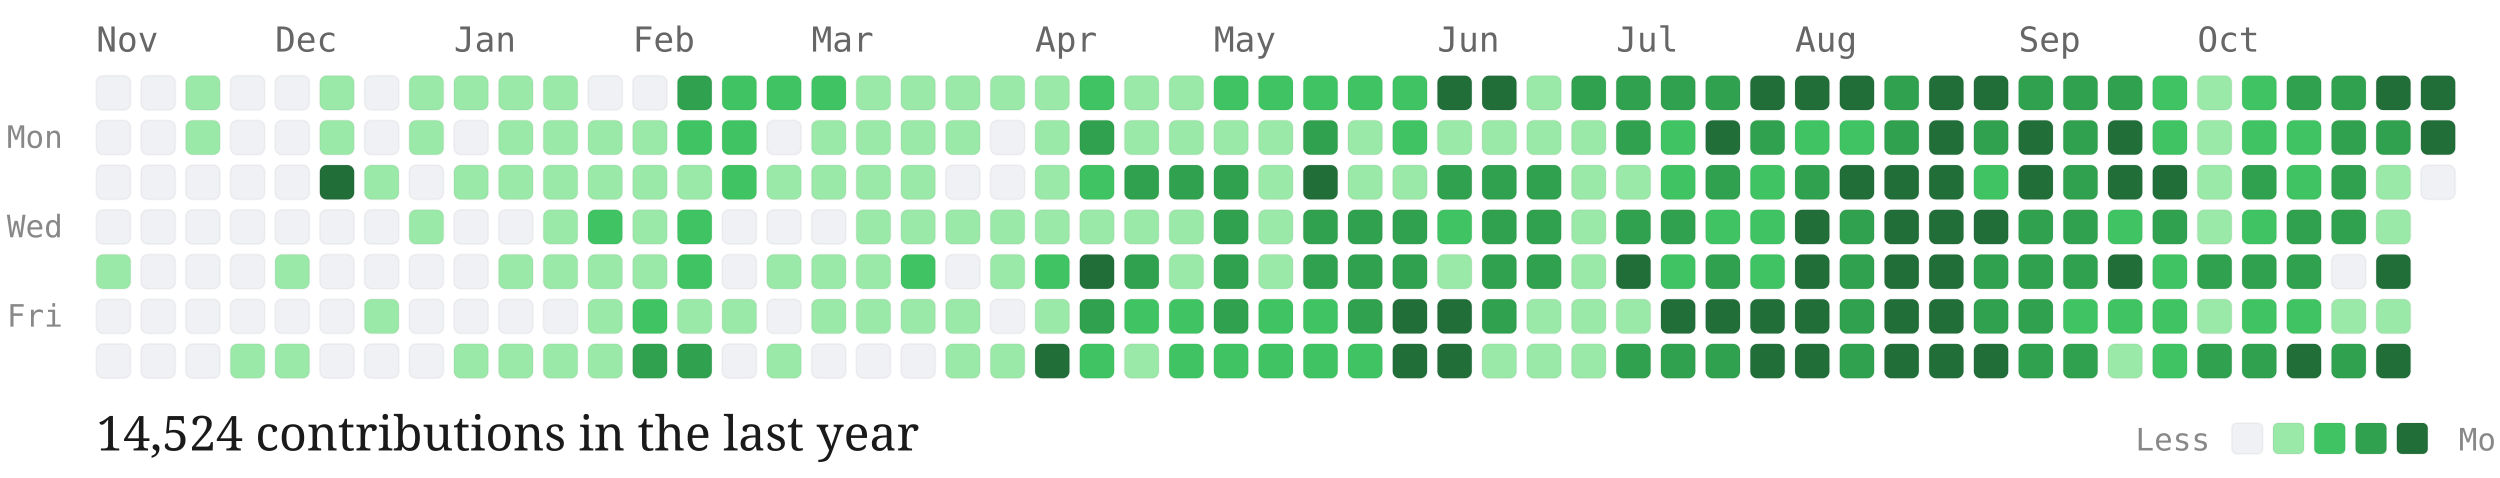
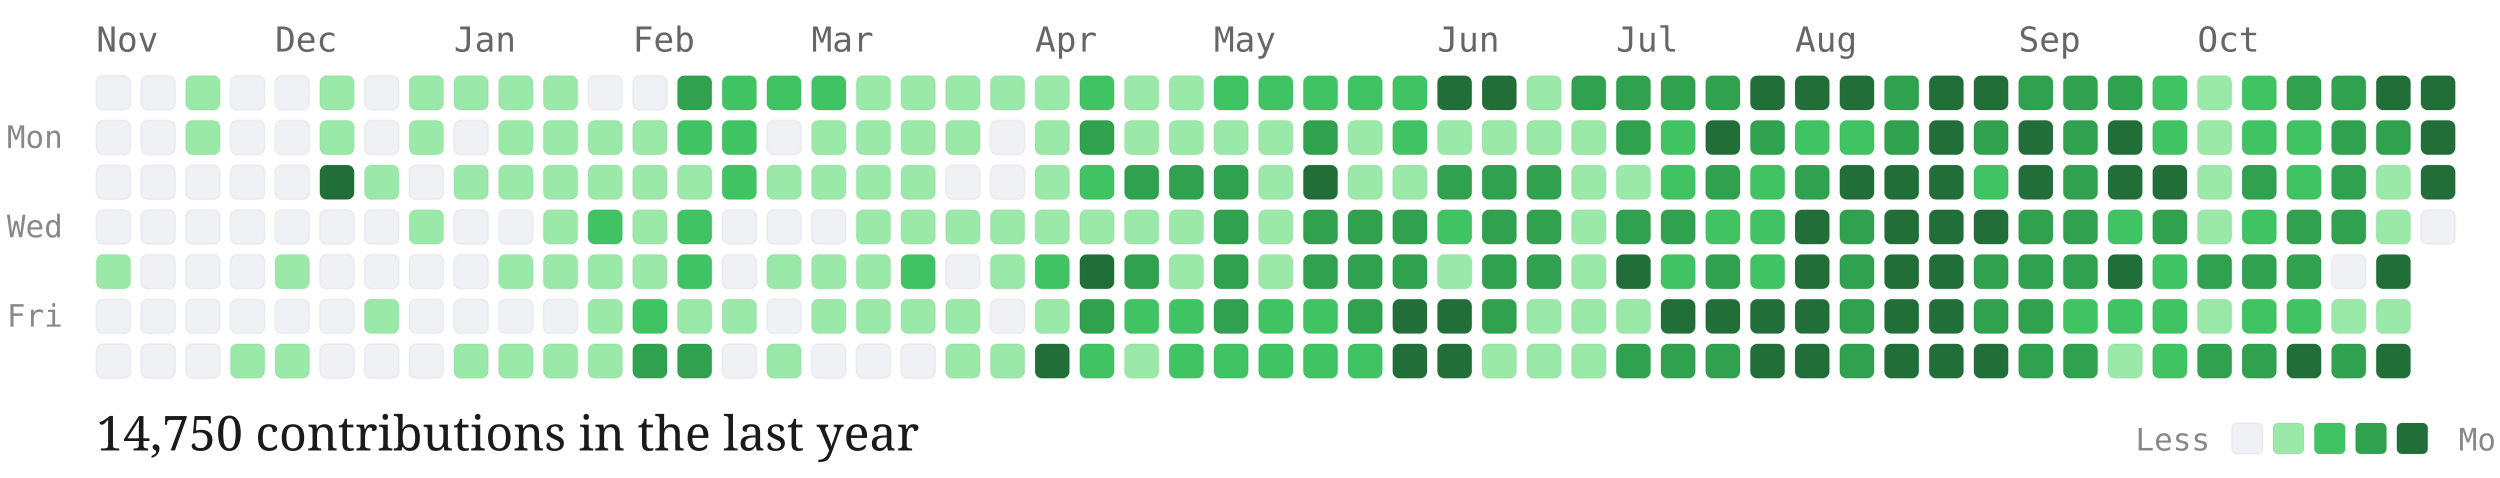
<svg xmlns="http://www.w3.org/2000/svg" viewBox="0 0 727 139" width="100%" height="auto" class="github-chart">
  <style>
  .month-label { font-family: "Source Code Pro", monospace; font-size: 10px; fill: #666; }
  .day-label { font-family: "Source Code Pro", monospace; font-size: 9px; fill: #888; }
  .stat-label { font-family: "EB Garamond", serif; font-size: 14px; fill: #1a1a1a; }
  .legend-label { font-family: "Source Code Pro", monospace; font-size: 9px; fill: #888; }
  .day-cell { rx: 2px; ry: 2px; stroke: rgba(0,0,0,0.04); stroke-width: 0.5px; transition: opacity 0.15s ease; }
  .day-cell:hover { opacity: 0.8; stroke: #1a1a1a; stroke-width: 1px; }
</style>
  <text x="2" y="43" class="day-label">Mon</text>
  <text x="2" y="69" class="day-label">Wed</text>
  <text x="2" y="95" class="day-label">Fri</text>
  <text x="28" y="15" class="month-label">Nov</text>
  <rect class="day-cell" x="28" y="22" width="10" height="10" fill="#eff1f5">
    </rect>
  <rect class="day-cell" x="28" y="35" width="10" height="10" fill="#eff1f5">
    </rect>
  <rect class="day-cell" x="28" y="48" width="10" height="10" fill="#eff1f5">
    </rect>
  <rect class="day-cell" x="28" y="61" width="10" height="10" fill="#eff1f5">
    </rect>
  <rect class="day-cell" x="28" y="74" width="10" height="10" fill="#9be9a8">
    </rect>
  <rect class="day-cell" x="28" y="87" width="10" height="10" fill="#eff1f5">
    </rect>
  <rect class="day-cell" x="28" y="100" width="10" height="10" fill="#eff1f5">
    </rect>
  <rect class="day-cell" x="41" y="22" width="10" height="10" fill="#eff1f5">
    </rect>
  <rect class="day-cell" x="41" y="35" width="10" height="10" fill="#eff1f5">
    </rect>
  <rect class="day-cell" x="41" y="48" width="10" height="10" fill="#eff1f5">
    </rect>
  <rect class="day-cell" x="41" y="61" width="10" height="10" fill="#eff1f5">
    </rect>
  <rect class="day-cell" x="41" y="74" width="10" height="10" fill="#eff1f5">
    </rect>
  <rect class="day-cell" x="41" y="87" width="10" height="10" fill="#eff1f5">
    </rect>
  <rect class="day-cell" x="41" y="100" width="10" height="10" fill="#eff1f5">
    </rect>
  <rect class="day-cell" x="54" y="22" width="10" height="10" fill="#9be9a8">
    </rect>
  <rect class="day-cell" x="54" y="35" width="10" height="10" fill="#9be9a8">
    </rect>
  <rect class="day-cell" x="54" y="48" width="10" height="10" fill="#eff1f5">
    </rect>
  <rect class="day-cell" x="54" y="61" width="10" height="10" fill="#eff1f5">
    </rect>
  <rect class="day-cell" x="54" y="74" width="10" height="10" fill="#eff1f5">
    </rect>
  <rect class="day-cell" x="54" y="87" width="10" height="10" fill="#eff1f5">
    </rect>
  <rect class="day-cell" x="54" y="100" width="10" height="10" fill="#eff1f5">
    </rect>
  <rect class="day-cell" x="67" y="22" width="10" height="10" fill="#eff1f5">
    </rect>
  <rect class="day-cell" x="67" y="35" width="10" height="10" fill="#eff1f5">
    </rect>
  <rect class="day-cell" x="67" y="48" width="10" height="10" fill="#eff1f5">
    </rect>
  <rect class="day-cell" x="67" y="61" width="10" height="10" fill="#eff1f5">
    </rect>
  <rect class="day-cell" x="67" y="74" width="10" height="10" fill="#eff1f5">
    </rect>
  <rect class="day-cell" x="67" y="87" width="10" height="10" fill="#eff1f5">
    </rect>
  <rect class="day-cell" x="67" y="100" width="10" height="10" fill="#9be9a8">
    </rect>
  <text x="80" y="15" class="month-label">Dec</text>
  <rect class="day-cell" x="80" y="22" width="10" height="10" fill="#eff1f5">
    </rect>
  <rect class="day-cell" x="80" y="35" width="10" height="10" fill="#eff1f5">
    </rect>
  <rect class="day-cell" x="80" y="48" width="10" height="10" fill="#eff1f5">
    </rect>
  <rect class="day-cell" x="80" y="61" width="10" height="10" fill="#eff1f5">
    </rect>
  <rect class="day-cell" x="80" y="74" width="10" height="10" fill="#9be9a8">
    </rect>
  <rect class="day-cell" x="80" y="87" width="10" height="10" fill="#eff1f5">
    </rect>
  <rect class="day-cell" x="80" y="100" width="10" height="10" fill="#9be9a8">
    </rect>
  <rect class="day-cell" x="93" y="22" width="10" height="10" fill="#9be9a8">
    </rect>
  <rect class="day-cell" x="93" y="35" width="10" height="10" fill="#9be9a8">
    </rect>
  <rect class="day-cell" x="93" y="48" width="10" height="10" fill="#216e39">
    </rect>
  <rect class="day-cell" x="93" y="61" width="10" height="10" fill="#eff1f5">
    </rect>
  <rect class="day-cell" x="93" y="74" width="10" height="10" fill="#eff1f5">
    </rect>
  <rect class="day-cell" x="93" y="87" width="10" height="10" fill="#eff1f5">
    </rect>
  <rect class="day-cell" x="93" y="100" width="10" height="10" fill="#eff1f5">
    </rect>
  <rect class="day-cell" x="106" y="22" width="10" height="10" fill="#eff1f5">
    </rect>
  <rect class="day-cell" x="106" y="35" width="10" height="10" fill="#eff1f5">
    </rect>
  <rect class="day-cell" x="106" y="48" width="10" height="10" fill="#9be9a8">
    </rect>
  <rect class="day-cell" x="106" y="61" width="10" height="10" fill="#eff1f5">
    </rect>
  <rect class="day-cell" x="106" y="74" width="10" height="10" fill="#eff1f5">
    </rect>
  <rect class="day-cell" x="106" y="87" width="10" height="10" fill="#9be9a8">
    </rect>
  <rect class="day-cell" x="106" y="100" width="10" height="10" fill="#eff1f5">
    </rect>
  <rect class="day-cell" x="119" y="22" width="10" height="10" fill="#9be9a8">
    </rect>
  <rect class="day-cell" x="119" y="35" width="10" height="10" fill="#9be9a8">
    </rect>
  <rect class="day-cell" x="119" y="48" width="10" height="10" fill="#eff1f5">
    </rect>
  <rect class="day-cell" x="119" y="61" width="10" height="10" fill="#9be9a8">
    </rect>
  <rect class="day-cell" x="119" y="74" width="10" height="10" fill="#eff1f5">
    </rect>
  <rect class="day-cell" x="119" y="87" width="10" height="10" fill="#eff1f5">
    </rect>
  <rect class="day-cell" x="119" y="100" width="10" height="10" fill="#eff1f5">
    </rect>
  <text x="132" y="15" class="month-label">Jan</text>
  <rect class="day-cell" x="132" y="22" width="10" height="10" fill="#9be9a8">
    </rect>
  <rect class="day-cell" x="132" y="35" width="10" height="10" fill="#eff1f5">
    </rect>
  <rect class="day-cell" x="132" y="48" width="10" height="10" fill="#9be9a8">
    </rect>
  <rect class="day-cell" x="132" y="61" width="10" height="10" fill="#eff1f5">
    </rect>
  <rect class="day-cell" x="132" y="74" width="10" height="10" fill="#eff1f5">
    </rect>
  <rect class="day-cell" x="132" y="87" width="10" height="10" fill="#eff1f5">
    </rect>
  <rect class="day-cell" x="132" y="100" width="10" height="10" fill="#9be9a8">
    </rect>
  <rect class="day-cell" x="145" y="22" width="10" height="10" fill="#9be9a8">
    </rect>
  <rect class="day-cell" x="145" y="35" width="10" height="10" fill="#9be9a8">
    </rect>
  <rect class="day-cell" x="145" y="48" width="10" height="10" fill="#9be9a8">
    </rect>
  <rect class="day-cell" x="145" y="61" width="10" height="10" fill="#eff1f5">
    </rect>
  <rect class="day-cell" x="145" y="74" width="10" height="10" fill="#9be9a8">
    </rect>
  <rect class="day-cell" x="145" y="87" width="10" height="10" fill="#eff1f5">
    </rect>
  <rect class="day-cell" x="145" y="100" width="10" height="10" fill="#9be9a8">
    </rect>
  <rect class="day-cell" x="158" y="22" width="10" height="10" fill="#9be9a8">
    </rect>
  <rect class="day-cell" x="158" y="35" width="10" height="10" fill="#9be9a8">
    </rect>
  <rect class="day-cell" x="158" y="48" width="10" height="10" fill="#9be9a8">
    </rect>
  <rect class="day-cell" x="158" y="61" width="10" height="10" fill="#9be9a8">
    </rect>
  <rect class="day-cell" x="158" y="74" width="10" height="10" fill="#9be9a8">
    </rect>
  <rect class="day-cell" x="158" y="87" width="10" height="10" fill="#eff1f5">
    </rect>
  <rect class="day-cell" x="158" y="100" width="10" height="10" fill="#9be9a8">
    </rect>
  <rect class="day-cell" x="171" y="22" width="10" height="10" fill="#eff1f5">
    </rect>
  <rect class="day-cell" x="171" y="35" width="10" height="10" fill="#9be9a8">
    </rect>
  <rect class="day-cell" x="171" y="48" width="10" height="10" fill="#9be9a8">
    </rect>
  <rect class="day-cell" x="171" y="61" width="10" height="10" fill="#40c463">
    </rect>
  <rect class="day-cell" x="171" y="74" width="10" height="10" fill="#9be9a8">
    </rect>
  <rect class="day-cell" x="171" y="87" width="10" height="10" fill="#9be9a8">
    </rect>
  <rect class="day-cell" x="171" y="100" width="10" height="10" fill="#9be9a8">
    </rect>
  <text x="184" y="15" class="month-label">Feb</text>
  <rect class="day-cell" x="184" y="22" width="10" height="10" fill="#eff1f5">
    </rect>
  <rect class="day-cell" x="184" y="35" width="10" height="10" fill="#9be9a8">
    </rect>
  <rect class="day-cell" x="184" y="48" width="10" height="10" fill="#9be9a8">
    </rect>
  <rect class="day-cell" x="184" y="61" width="10" height="10" fill="#9be9a8">
    </rect>
  <rect class="day-cell" x="184" y="74" width="10" height="10" fill="#9be9a8">
    </rect>
  <rect class="day-cell" x="184" y="87" width="10" height="10" fill="#40c463">
    </rect>
  <rect class="day-cell" x="184" y="100" width="10" height="10" fill="#30a14e">
    </rect>
  <rect class="day-cell" x="197" y="22" width="10" height="10" fill="#30a14e">
    </rect>
  <rect class="day-cell" x="197" y="35" width="10" height="10" fill="#40c463">
    </rect>
  <rect class="day-cell" x="197" y="48" width="10" height="10" fill="#9be9a8">
    </rect>
  <rect class="day-cell" x="197" y="61" width="10" height="10" fill="#40c463">
    </rect>
  <rect class="day-cell" x="197" y="74" width="10" height="10" fill="#40c463">
    </rect>
  <rect class="day-cell" x="197" y="87" width="10" height="10" fill="#9be9a8">
    </rect>
  <rect class="day-cell" x="197" y="100" width="10" height="10" fill="#30a14e">
    </rect>
  <rect class="day-cell" x="210" y="22" width="10" height="10" fill="#40c463">
    </rect>
  <rect class="day-cell" x="210" y="35" width="10" height="10" fill="#40c463">
    </rect>
  <rect class="day-cell" x="210" y="48" width="10" height="10" fill="#40c463">
    </rect>
  <rect class="day-cell" x="210" y="61" width="10" height="10" fill="#eff1f5">
    </rect>
  <rect class="day-cell" x="210" y="74" width="10" height="10" fill="#eff1f5">
    </rect>
  <rect class="day-cell" x="210" y="87" width="10" height="10" fill="#9be9a8">
    </rect>
  <rect class="day-cell" x="210" y="100" width="10" height="10" fill="#eff1f5">
    </rect>
  <rect class="day-cell" x="223" y="22" width="10" height="10" fill="#40c463">
    </rect>
  <rect class="day-cell" x="223" y="35" width="10" height="10" fill="#eff1f5">
    </rect>
  <rect class="day-cell" x="223" y="48" width="10" height="10" fill="#9be9a8">
    </rect>
  <rect class="day-cell" x="223" y="61" width="10" height="10" fill="#eff1f5">
    </rect>
  <rect class="day-cell" x="223" y="74" width="10" height="10" fill="#9be9a8">
    </rect>
  <rect class="day-cell" x="223" y="87" width="10" height="10" fill="#eff1f5">
    </rect>
  <rect class="day-cell" x="223" y="100" width="10" height="10" fill="#9be9a8">
    </rect>
  <text x="236" y="15" class="month-label">Mar</text>
  <rect class="day-cell" x="236" y="22" width="10" height="10" fill="#40c463">
    </rect>
  <rect class="day-cell" x="236" y="35" width="10" height="10" fill="#9be9a8">
    </rect>
  <rect class="day-cell" x="236" y="48" width="10" height="10" fill="#9be9a8">
    </rect>
  <rect class="day-cell" x="236" y="61" width="10" height="10" fill="#eff1f5">
    </rect>
  <rect class="day-cell" x="236" y="74" width="10" height="10" fill="#9be9a8">
    </rect>
  <rect class="day-cell" x="236" y="87" width="10" height="10" fill="#9be9a8">
    </rect>
  <rect class="day-cell" x="236" y="100" width="10" height="10" fill="#eff1f5">
    </rect>
  <rect class="day-cell" x="249" y="22" width="10" height="10" fill="#9be9a8">
    </rect>
  <rect class="day-cell" x="249" y="35" width="10" height="10" fill="#9be9a8">
    </rect>
  <rect class="day-cell" x="249" y="48" width="10" height="10" fill="#9be9a8">
    </rect>
  <rect class="day-cell" x="249" y="61" width="10" height="10" fill="#9be9a8">
    </rect>
  <rect class="day-cell" x="249" y="74" width="10" height="10" fill="#9be9a8">
    </rect>
  <rect class="day-cell" x="249" y="87" width="10" height="10" fill="#9be9a8">
    </rect>
  <rect class="day-cell" x="249" y="100" width="10" height="10" fill="#eff1f5">
    </rect>
  <rect class="day-cell" x="262" y="22" width="10" height="10" fill="#9be9a8">
    </rect>
  <rect class="day-cell" x="262" y="35" width="10" height="10" fill="#9be9a8">
    </rect>
  <rect class="day-cell" x="262" y="48" width="10" height="10" fill="#9be9a8">
    </rect>
  <rect class="day-cell" x="262" y="61" width="10" height="10" fill="#9be9a8">
    </rect>
  <rect class="day-cell" x="262" y="74" width="10" height="10" fill="#40c463">
    </rect>
  <rect class="day-cell" x="262" y="87" width="10" height="10" fill="#9be9a8">
    </rect>
  <rect class="day-cell" x="262" y="100" width="10" height="10" fill="#eff1f5">
    </rect>
  <rect class="day-cell" x="275" y="22" width="10" height="10" fill="#9be9a8">
    </rect>
  <rect class="day-cell" x="275" y="35" width="10" height="10" fill="#9be9a8">
    </rect>
  <rect class="day-cell" x="275" y="48" width="10" height="10" fill="#eff1f5">
    </rect>
  <rect class="day-cell" x="275" y="61" width="10" height="10" fill="#9be9a8">
    </rect>
  <rect class="day-cell" x="275" y="74" width="10" height="10" fill="#eff1f5">
    </rect>
  <rect class="day-cell" x="275" y="87" width="10" height="10" fill="#9be9a8">
    </rect>
  <rect class="day-cell" x="275" y="100" width="10" height="10" fill="#9be9a8">
    </rect>
  <rect class="day-cell" x="288" y="22" width="10" height="10" fill="#9be9a8">
    </rect>
  <rect class="day-cell" x="288" y="35" width="10" height="10" fill="#eff1f5">
    </rect>
  <rect class="day-cell" x="288" y="48" width="10" height="10" fill="#eff1f5">
    </rect>
  <rect class="day-cell" x="288" y="61" width="10" height="10" fill="#9be9a8">
    </rect>
  <rect class="day-cell" x="288" y="74" width="10" height="10" fill="#9be9a8">
    </rect>
  <rect class="day-cell" x="288" y="87" width="10" height="10" fill="#eff1f5">
    </rect>
  <rect class="day-cell" x="288" y="100" width="10" height="10" fill="#9be9a8">
    </rect>
  <text x="301" y="15" class="month-label">Apr</text>
  <rect class="day-cell" x="301" y="22" width="10" height="10" fill="#9be9a8">
    </rect>
  <rect class="day-cell" x="301" y="35" width="10" height="10" fill="#9be9a8">
    </rect>
  <rect class="day-cell" x="301" y="48" width="10" height="10" fill="#9be9a8">
    </rect>
  <rect class="day-cell" x="301" y="61" width="10" height="10" fill="#9be9a8">
    </rect>
  <rect class="day-cell" x="301" y="74" width="10" height="10" fill="#40c463">
    </rect>
  <rect class="day-cell" x="301" y="87" width="10" height="10" fill="#9be9a8">
    </rect>
  <rect class="day-cell" x="301" y="100" width="10" height="10" fill="#216e39">
    </rect>
  <rect class="day-cell" x="314" y="22" width="10" height="10" fill="#40c463">
    </rect>
  <rect class="day-cell" x="314" y="35" width="10" height="10" fill="#30a14e">
    </rect>
  <rect class="day-cell" x="314" y="48" width="10" height="10" fill="#40c463">
    </rect>
  <rect class="day-cell" x="314" y="61" width="10" height="10" fill="#9be9a8">
    </rect>
  <rect class="day-cell" x="314" y="74" width="10" height="10" fill="#216e39">
    </rect>
  <rect class="day-cell" x="314" y="87" width="10" height="10" fill="#30a14e">
    </rect>
  <rect class="day-cell" x="314" y="100" width="10" height="10" fill="#40c463">
    </rect>
  <rect class="day-cell" x="327" y="22" width="10" height="10" fill="#9be9a8">
    </rect>
  <rect class="day-cell" x="327" y="35" width="10" height="10" fill="#9be9a8">
    </rect>
  <rect class="day-cell" x="327" y="48" width="10" height="10" fill="#30a14e">
    </rect>
  <rect class="day-cell" x="327" y="61" width="10" height="10" fill="#9be9a8">
    </rect>
  <rect class="day-cell" x="327" y="74" width="10" height="10" fill="#30a14e">
    </rect>
  <rect class="day-cell" x="327" y="87" width="10" height="10" fill="#40c463">
    </rect>
  <rect class="day-cell" x="327" y="100" width="10" height="10" fill="#9be9a8">
    </rect>
  <rect class="day-cell" x="340" y="22" width="10" height="10" fill="#9be9a8">
    </rect>
  <rect class="day-cell" x="340" y="35" width="10" height="10" fill="#9be9a8">
    </rect>
  <rect class="day-cell" x="340" y="48" width="10" height="10" fill="#30a14e">
    </rect>
  <rect class="day-cell" x="340" y="61" width="10" height="10" fill="#9be9a8">
    </rect>
  <rect class="day-cell" x="340" y="74" width="10" height="10" fill="#9be9a8">
    </rect>
  <rect class="day-cell" x="340" y="87" width="10" height="10" fill="#40c463">
    </rect>
  <rect class="day-cell" x="340" y="100" width="10" height="10" fill="#40c463">
    </rect>
  <text x="353" y="15" class="month-label">May</text>
  <rect class="day-cell" x="353" y="22" width="10" height="10" fill="#40c463">
    </rect>
  <rect class="day-cell" x="353" y="35" width="10" height="10" fill="#9be9a8">
    </rect>
  <rect class="day-cell" x="353" y="48" width="10" height="10" fill="#30a14e">
    </rect>
  <rect class="day-cell" x="353" y="61" width="10" height="10" fill="#30a14e">
    </rect>
  <rect class="day-cell" x="353" y="74" width="10" height="10" fill="#30a14e">
    </rect>
  <rect class="day-cell" x="353" y="87" width="10" height="10" fill="#30a14e">
    </rect>
  <rect class="day-cell" x="353" y="100" width="10" height="10" fill="#40c463">
    </rect>
  <rect class="day-cell" x="366" y="22" width="10" height="10" fill="#40c463">
    </rect>
  <rect class="day-cell" x="366" y="35" width="10" height="10" fill="#9be9a8">
    </rect>
  <rect class="day-cell" x="366" y="48" width="10" height="10" fill="#9be9a8">
    </rect>
  <rect class="day-cell" x="366" y="61" width="10" height="10" fill="#9be9a8">
    </rect>
  <rect class="day-cell" x="366" y="74" width="10" height="10" fill="#9be9a8">
    </rect>
  <rect class="day-cell" x="366" y="87" width="10" height="10" fill="#40c463">
    </rect>
  <rect class="day-cell" x="366" y="100" width="10" height="10" fill="#40c463">
    </rect>
  <rect class="day-cell" x="379" y="22" width="10" height="10" fill="#40c463">
    </rect>
  <rect class="day-cell" x="379" y="35" width="10" height="10" fill="#30a14e">
    </rect>
  <rect class="day-cell" x="379" y="48" width="10" height="10" fill="#216e39">
    </rect>
  <rect class="day-cell" x="379" y="61" width="10" height="10" fill="#30a14e">
    </rect>
  <rect class="day-cell" x="379" y="74" width="10" height="10" fill="#30a14e">
    </rect>
  <rect class="day-cell" x="379" y="87" width="10" height="10" fill="#40c463">
    </rect>
  <rect class="day-cell" x="379" y="100" width="10" height="10" fill="#40c463">
    </rect>
  <rect class="day-cell" x="392" y="22" width="10" height="10" fill="#40c463">
    </rect>
  <rect class="day-cell" x="392" y="35" width="10" height="10" fill="#9be9a8">
    </rect>
  <rect class="day-cell" x="392" y="48" width="10" height="10" fill="#9be9a8">
    </rect>
  <rect class="day-cell" x="392" y="61" width="10" height="10" fill="#30a14e">
    </rect>
  <rect class="day-cell" x="392" y="74" width="10" height="10" fill="#30a14e">
    </rect>
  <rect class="day-cell" x="392" y="87" width="10" height="10" fill="#30a14e">
    </rect>
  <rect class="day-cell" x="392" y="100" width="10" height="10" fill="#40c463">
    </rect>
  <rect class="day-cell" x="405" y="22" width="10" height="10" fill="#40c463">
    </rect>
  <rect class="day-cell" x="405" y="35" width="10" height="10" fill="#40c463">
    </rect>
  <rect class="day-cell" x="405" y="48" width="10" height="10" fill="#9be9a8">
    </rect>
  <rect class="day-cell" x="405" y="61" width="10" height="10" fill="#30a14e">
    </rect>
  <rect class="day-cell" x="405" y="74" width="10" height="10" fill="#30a14e">
    </rect>
  <rect class="day-cell" x="405" y="87" width="10" height="10" fill="#216e39">
    </rect>
  <rect class="day-cell" x="405" y="100" width="10" height="10" fill="#216e39">
    </rect>
  <text x="418" y="15" class="month-label">Jun</text>
  <rect class="day-cell" x="418" y="22" width="10" height="10" fill="#216e39">
    </rect>
  <rect class="day-cell" x="418" y="35" width="10" height="10" fill="#9be9a8">
    </rect>
  <rect class="day-cell" x="418" y="48" width="10" height="10" fill="#30a14e">
    </rect>
  <rect class="day-cell" x="418" y="61" width="10" height="10" fill="#40c463">
    </rect>
  <rect class="day-cell" x="418" y="74" width="10" height="10" fill="#9be9a8">
    </rect>
  <rect class="day-cell" x="418" y="87" width="10" height="10" fill="#216e39">
    </rect>
  <rect class="day-cell" x="418" y="100" width="10" height="10" fill="#216e39">
    </rect>
  <rect class="day-cell" x="431" y="22" width="10" height="10" fill="#216e39">
    </rect>
  <rect class="day-cell" x="431" y="35" width="10" height="10" fill="#9be9a8">
    </rect>
  <rect class="day-cell" x="431" y="48" width="10" height="10" fill="#30a14e">
    </rect>
  <rect class="day-cell" x="431" y="61" width="10" height="10" fill="#30a14e">
    </rect>
  <rect class="day-cell" x="431" y="74" width="10" height="10" fill="#30a14e">
    </rect>
  <rect class="day-cell" x="431" y="87" width="10" height="10" fill="#30a14e">
    </rect>
  <rect class="day-cell" x="431" y="100" width="10" height="10" fill="#9be9a8">
    </rect>
  <rect class="day-cell" x="444" y="22" width="10" height="10" fill="#9be9a8">
    </rect>
  <rect class="day-cell" x="444" y="35" width="10" height="10" fill="#9be9a8">
    </rect>
  <rect class="day-cell" x="444" y="48" width="10" height="10" fill="#30a14e">
    </rect>
  <rect class="day-cell" x="444" y="61" width="10" height="10" fill="#30a14e">
    </rect>
  <rect class="day-cell" x="444" y="74" width="10" height="10" fill="#30a14e">
    </rect>
  <rect class="day-cell" x="444" y="87" width="10" height="10" fill="#9be9a8">
    </rect>
  <rect class="day-cell" x="444" y="100" width="10" height="10" fill="#9be9a8">
    </rect>
  <rect class="day-cell" x="457" y="22" width="10" height="10" fill="#30a14e">
    </rect>
  <rect class="day-cell" x="457" y="35" width="10" height="10" fill="#9be9a8">
    </rect>
  <rect class="day-cell" x="457" y="48" width="10" height="10" fill="#9be9a8">
    </rect>
  <rect class="day-cell" x="457" y="61" width="10" height="10" fill="#9be9a8">
    </rect>
  <rect class="day-cell" x="457" y="74" width="10" height="10" fill="#9be9a8">
    </rect>
  <rect class="day-cell" x="457" y="87" width="10" height="10" fill="#9be9a8">
    </rect>
  <rect class="day-cell" x="457" y="100" width="10" height="10" fill="#9be9a8">
    </rect>
  <text x="470" y="15" class="month-label">Jul</text>
  <rect class="day-cell" x="470" y="22" width="10" height="10" fill="#30a14e">
    </rect>
  <rect class="day-cell" x="470" y="35" width="10" height="10" fill="#30a14e">
    </rect>
  <rect class="day-cell" x="470" y="48" width="10" height="10" fill="#9be9a8">
    </rect>
  <rect class="day-cell" x="470" y="61" width="10" height="10" fill="#30a14e">
    </rect>
  <rect class="day-cell" x="470" y="74" width="10" height="10" fill="#216e39">
    </rect>
  <rect class="day-cell" x="470" y="87" width="10" height="10" fill="#9be9a8">
    </rect>
  <rect class="day-cell" x="470" y="100" width="10" height="10" fill="#30a14e">
    </rect>
  <rect class="day-cell" x="483" y="22" width="10" height="10" fill="#30a14e">
    </rect>
  <rect class="day-cell" x="483" y="35" width="10" height="10" fill="#40c463">
    </rect>
  <rect class="day-cell" x="483" y="48" width="10" height="10" fill="#40c463">
    </rect>
  <rect class="day-cell" x="483" y="61" width="10" height="10" fill="#30a14e">
    </rect>
  <rect class="day-cell" x="483" y="74" width="10" height="10" fill="#40c463">
    </rect>
  <rect class="day-cell" x="483" y="87" width="10" height="10" fill="#216e39">
    </rect>
  <rect class="day-cell" x="483" y="100" width="10" height="10" fill="#30a14e">
    </rect>
  <rect class="day-cell" x="496" y="22" width="10" height="10" fill="#30a14e">
    </rect>
  <rect class="day-cell" x="496" y="35" width="10" height="10" fill="#216e39">
    </rect>
  <rect class="day-cell" x="496" y="48" width="10" height="10" fill="#30a14e">
    </rect>
  <rect class="day-cell" x="496" y="61" width="10" height="10" fill="#40c463">
    </rect>
  <rect class="day-cell" x="496" y="74" width="10" height="10" fill="#30a14e">
    </rect>
  <rect class="day-cell" x="496" y="87" width="10" height="10" fill="#216e39">
    </rect>
  <rect class="day-cell" x="496" y="100" width="10" height="10" fill="#30a14e">
    </rect>
  <rect class="day-cell" x="509" y="22" width="10" height="10" fill="#216e39">
    </rect>
  <rect class="day-cell" x="509" y="35" width="10" height="10" fill="#30a14e">
    </rect>
  <rect class="day-cell" x="509" y="48" width="10" height="10" fill="#40c463">
    </rect>
  <rect class="day-cell" x="509" y="61" width="10" height="10" fill="#40c463">
    </rect>
  <rect class="day-cell" x="509" y="74" width="10" height="10" fill="#40c463">
    </rect>
  <rect class="day-cell" x="509" y="87" width="10" height="10" fill="#216e39">
    </rect>
  <rect class="day-cell" x="509" y="100" width="10" height="10" fill="#216e39">
    </rect>
  <text x="522" y="15" class="month-label">Aug</text>
  <rect class="day-cell" x="522" y="22" width="10" height="10" fill="#216e39">
    </rect>
  <rect class="day-cell" x="522" y="35" width="10" height="10" fill="#40c463">
    </rect>
  <rect class="day-cell" x="522" y="48" width="10" height="10" fill="#30a14e">
    </rect>
  <rect class="day-cell" x="522" y="61" width="10" height="10" fill="#216e39">
    </rect>
  <rect class="day-cell" x="522" y="74" width="10" height="10" fill="#216e39">
    </rect>
  <rect class="day-cell" x="522" y="87" width="10" height="10" fill="#216e39">
    </rect>
  <rect class="day-cell" x="522" y="100" width="10" height="10" fill="#216e39">
    </rect>
  <rect class="day-cell" x="535" y="22" width="10" height="10" fill="#216e39">
    </rect>
  <rect class="day-cell" x="535" y="35" width="10" height="10" fill="#40c463">
    </rect>
  <rect class="day-cell" x="535" y="48" width="10" height="10" fill="#216e39">
    </rect>
  <rect class="day-cell" x="535" y="61" width="10" height="10" fill="#30a14e">
    </rect>
  <rect class="day-cell" x="535" y="74" width="10" height="10" fill="#30a14e">
    </rect>
  <rect class="day-cell" x="535" y="87" width="10" height="10" fill="#30a14e">
    </rect>
  <rect class="day-cell" x="535" y="100" width="10" height="10" fill="#30a14e">
    </rect>
  <rect class="day-cell" x="548" y="22" width="10" height="10" fill="#30a14e">
    </rect>
  <rect class="day-cell" x="548" y="35" width="10" height="10" fill="#30a14e">
    </rect>
  <rect class="day-cell" x="548" y="48" width="10" height="10" fill="#216e39">
    </rect>
  <rect class="day-cell" x="548" y="61" width="10" height="10" fill="#216e39">
    </rect>
  <rect class="day-cell" x="548" y="74" width="10" height="10" fill="#216e39">
    </rect>
  <rect class="day-cell" x="548" y="87" width="10" height="10" fill="#216e39">
    </rect>
  <rect class="day-cell" x="548" y="100" width="10" height="10" fill="#216e39">
    </rect>
  <rect class="day-cell" x="561" y="22" width="10" height="10" fill="#216e39">
    </rect>
  <rect class="day-cell" x="561" y="35" width="10" height="10" fill="#216e39">
    </rect>
  <rect class="day-cell" x="561" y="48" width="10" height="10" fill="#216e39">
    </rect>
  <rect class="day-cell" x="561" y="61" width="10" height="10" fill="#216e39">
    </rect>
  <rect class="day-cell" x="561" y="74" width="10" height="10" fill="#216e39">
    </rect>
  <rect class="day-cell" x="561" y="87" width="10" height="10" fill="#216e39">
    </rect>
  <rect class="day-cell" x="561" y="100" width="10" height="10" fill="#216e39">
    </rect>
  <rect class="day-cell" x="574" y="22" width="10" height="10" fill="#216e39">
    </rect>
  <rect class="day-cell" x="574" y="35" width="10" height="10" fill="#30a14e">
    </rect>
  <rect class="day-cell" x="574" y="48" width="10" height="10" fill="#40c463">
    </rect>
  <rect class="day-cell" x="574" y="61" width="10" height="10" fill="#216e39">
    </rect>
  <rect class="day-cell" x="574" y="74" width="10" height="10" fill="#30a14e">
    </rect>
  <rect class="day-cell" x="574" y="87" width="10" height="10" fill="#30a14e">
    </rect>
  <rect class="day-cell" x="574" y="100" width="10" height="10" fill="#216e39">
    </rect>
  <text x="587" y="15" class="month-label">Sep</text>
  <rect class="day-cell" x="587" y="22" width="10" height="10" fill="#30a14e">
    </rect>
  <rect class="day-cell" x="587" y="35" width="10" height="10" fill="#216e39">
    </rect>
  <rect class="day-cell" x="587" y="48" width="10" height="10" fill="#216e39">
    </rect>
  <rect class="day-cell" x="587" y="61" width="10" height="10" fill="#30a14e">
    </rect>
  <rect class="day-cell" x="587" y="74" width="10" height="10" fill="#30a14e">
    </rect>
  <rect class="day-cell" x="587" y="87" width="10" height="10" fill="#30a14e">
    </rect>
  <rect class="day-cell" x="587" y="100" width="10" height="10" fill="#30a14e">
    </rect>
  <rect class="day-cell" x="600" y="22" width="10" height="10" fill="#30a14e">
    </rect>
  <rect class="day-cell" x="600" y="35" width="10" height="10" fill="#30a14e">
    </rect>
  <rect class="day-cell" x="600" y="48" width="10" height="10" fill="#30a14e">
    </rect>
  <rect class="day-cell" x="600" y="61" width="10" height="10" fill="#30a14e">
    </rect>
  <rect class="day-cell" x="600" y="74" width="10" height="10" fill="#30a14e">
    </rect>
  <rect class="day-cell" x="600" y="87" width="10" height="10" fill="#40c463">
    </rect>
  <rect class="day-cell" x="600" y="100" width="10" height="10" fill="#30a14e">
    </rect>
  <rect class="day-cell" x="613" y="22" width="10" height="10" fill="#30a14e">
    </rect>
  <rect class="day-cell" x="613" y="35" width="10" height="10" fill="#216e39">
    </rect>
  <rect class="day-cell" x="613" y="48" width="10" height="10" fill="#216e39">
    </rect>
  <rect class="day-cell" x="613" y="61" width="10" height="10" fill="#40c463">
    </rect>
  <rect class="day-cell" x="613" y="74" width="10" height="10" fill="#216e39">
    </rect>
  <rect class="day-cell" x="613" y="87" width="10" height="10" fill="#40c463">
    </rect>
  <rect class="day-cell" x="613" y="100" width="10" height="10" fill="#9be9a8">
    </rect>
  <rect class="day-cell" x="626" y="22" width="10" height="10" fill="#40c463">
    </rect>
  <rect class="day-cell" x="626" y="35" width="10" height="10" fill="#40c463">
    </rect>
  <rect class="day-cell" x="626" y="48" width="10" height="10" fill="#216e39">
    </rect>
  <rect class="day-cell" x="626" y="61" width="10" height="10" fill="#30a14e">
    </rect>
  <rect class="day-cell" x="626" y="74" width="10" height="10" fill="#40c463">
    </rect>
  <rect class="day-cell" x="626" y="87" width="10" height="10" fill="#40c463">
    </rect>
  <rect class="day-cell" x="626" y="100" width="10" height="10" fill="#40c463">
    </rect>
  <text x="639" y="15" class="month-label">Oct</text>
  <rect class="day-cell" x="639" y="22" width="10" height="10" fill="#9be9a8">
    </rect>
  <rect class="day-cell" x="639" y="35" width="10" height="10" fill="#9be9a8">
    </rect>
  <rect class="day-cell" x="639" y="48" width="10" height="10" fill="#9be9a8">
    </rect>
  <rect class="day-cell" x="639" y="61" width="10" height="10" fill="#9be9a8">
    </rect>
  <rect class="day-cell" x="639" y="74" width="10" height="10" fill="#30a14e">
    </rect>
  <rect class="day-cell" x="639" y="87" width="10" height="10" fill="#9be9a8">
    </rect>
  <rect class="day-cell" x="639" y="100" width="10" height="10" fill="#30a14e">
    </rect>
  <rect class="day-cell" x="652" y="22" width="10" height="10" fill="#40c463">
    </rect>
  <rect class="day-cell" x="652" y="35" width="10" height="10" fill="#40c463">
    </rect>
  <rect class="day-cell" x="652" y="48" width="10" height="10" fill="#30a14e">
    </rect>
  <rect class="day-cell" x="652" y="61" width="10" height="10" fill="#40c463">
    </rect>
  <rect class="day-cell" x="652" y="74" width="10" height="10" fill="#30a14e">
    </rect>
  <rect class="day-cell" x="652" y="87" width="10" height="10" fill="#40c463">
    </rect>
  <rect class="day-cell" x="652" y="100" width="10" height="10" fill="#30a14e">
    </rect>
  <rect class="day-cell" x="665" y="22" width="10" height="10" fill="#30a14e">
    </rect>
  <rect class="day-cell" x="665" y="35" width="10" height="10" fill="#40c463">
    </rect>
  <rect class="day-cell" x="665" y="48" width="10" height="10" fill="#40c463">
    </rect>
  <rect class="day-cell" x="665" y="61" width="10" height="10" fill="#30a14e">
    </rect>
  <rect class="day-cell" x="665" y="74" width="10" height="10" fill="#30a14e">
    </rect>
  <rect class="day-cell" x="665" y="87" width="10" height="10" fill="#40c463">
    </rect>
  <rect class="day-cell" x="665" y="100" width="10" height="10" fill="#216e39">
    </rect>
  <rect class="day-cell" x="678" y="22" width="10" height="10" fill="#30a14e">
    </rect>
  <rect class="day-cell" x="678" y="35" width="10" height="10" fill="#30a14e">
    </rect>
  <rect class="day-cell" x="678" y="48" width="10" height="10" fill="#30a14e">
    </rect>
  <rect class="day-cell" x="678" y="61" width="10" height="10" fill="#30a14e">
    </rect>
  <rect class="day-cell" x="678" y="74" width="10" height="10" fill="#eff1f5">
    </rect>
  <rect class="day-cell" x="678" y="87" width="10" height="10" fill="#9be9a8">
    </rect>
  <rect class="day-cell" x="678" y="100" width="10" height="10" fill="#30a14e">
    </rect>
  <rect class="day-cell" x="691" y="22" width="10" height="10" fill="#216e39">
    </rect>
  <rect class="day-cell" x="691" y="35" width="10" height="10" fill="#30a14e">
    </rect>
  <rect class="day-cell" x="691" y="48" width="10" height="10" fill="#9be9a8">
    </rect>
  <rect class="day-cell" x="691" y="61" width="10" height="10" fill="#9be9a8">
    </rect>
  <rect class="day-cell" x="691" y="74" width="10" height="10" fill="#216e39">
    </rect>
  <rect class="day-cell" x="691" y="87" width="10" height="10" fill="#9be9a8">
    </rect>
  <rect class="day-cell" x="691" y="100" width="10" height="10" fill="#216e39">
    </rect>
  <rect class="day-cell" x="704" y="22" width="10" height="10" fill="#216e39">
    </rect>
  <rect class="day-cell" x="704" y="35" width="10" height="10" fill="#216e39">
    </rect>
-   <rect class="day-cell" x="704" y="48" width="10" height="10" fill="#eff1f5">
-     </rect>
-   <text x="28" y="131" class="stat-label">14,524 contributions in the last year</text>
+   <rect class="day-cell" x="704" y="48" width="10" height="10" fill="#216e39">
+     </rect>
+   <rect class="day-cell" x="704" y="61" width="10" height="10" fill="#eff1f5">
+     </rect>
+   <text x="28" y="131" class="stat-label">14,750 contributions in the last year</text>
  <text x="621" y="131" class="legend-label">Less</text>
  <rect x="649" y="123" width="9" height="9" rx="1.5" fill="#eff1f5" stroke="rgba(0,0,0,0.04)" stroke-width="0.5px" />
  <rect x="661" y="123" width="9" height="9" rx="1.5" fill="#9be9a8" stroke="rgba(0,0,0,0.04)" stroke-width="0.5px" />
  <rect x="673" y="123" width="9" height="9" rx="1.5" fill="#40c463" stroke="rgba(0,0,0,0.04)" stroke-width="0.5px" />
  <rect x="685" y="123" width="9" height="9" rx="1.5" fill="#30a14e" stroke="rgba(0,0,0,0.04)" stroke-width="0.5px" />
  <rect x="697" y="123" width="9" height="9" rx="1.5" fill="#216e39" stroke="rgba(0,0,0,0.04)" stroke-width="0.5px" />
  <text x="715" y="131" class="legend-label">More</text>
</svg>
